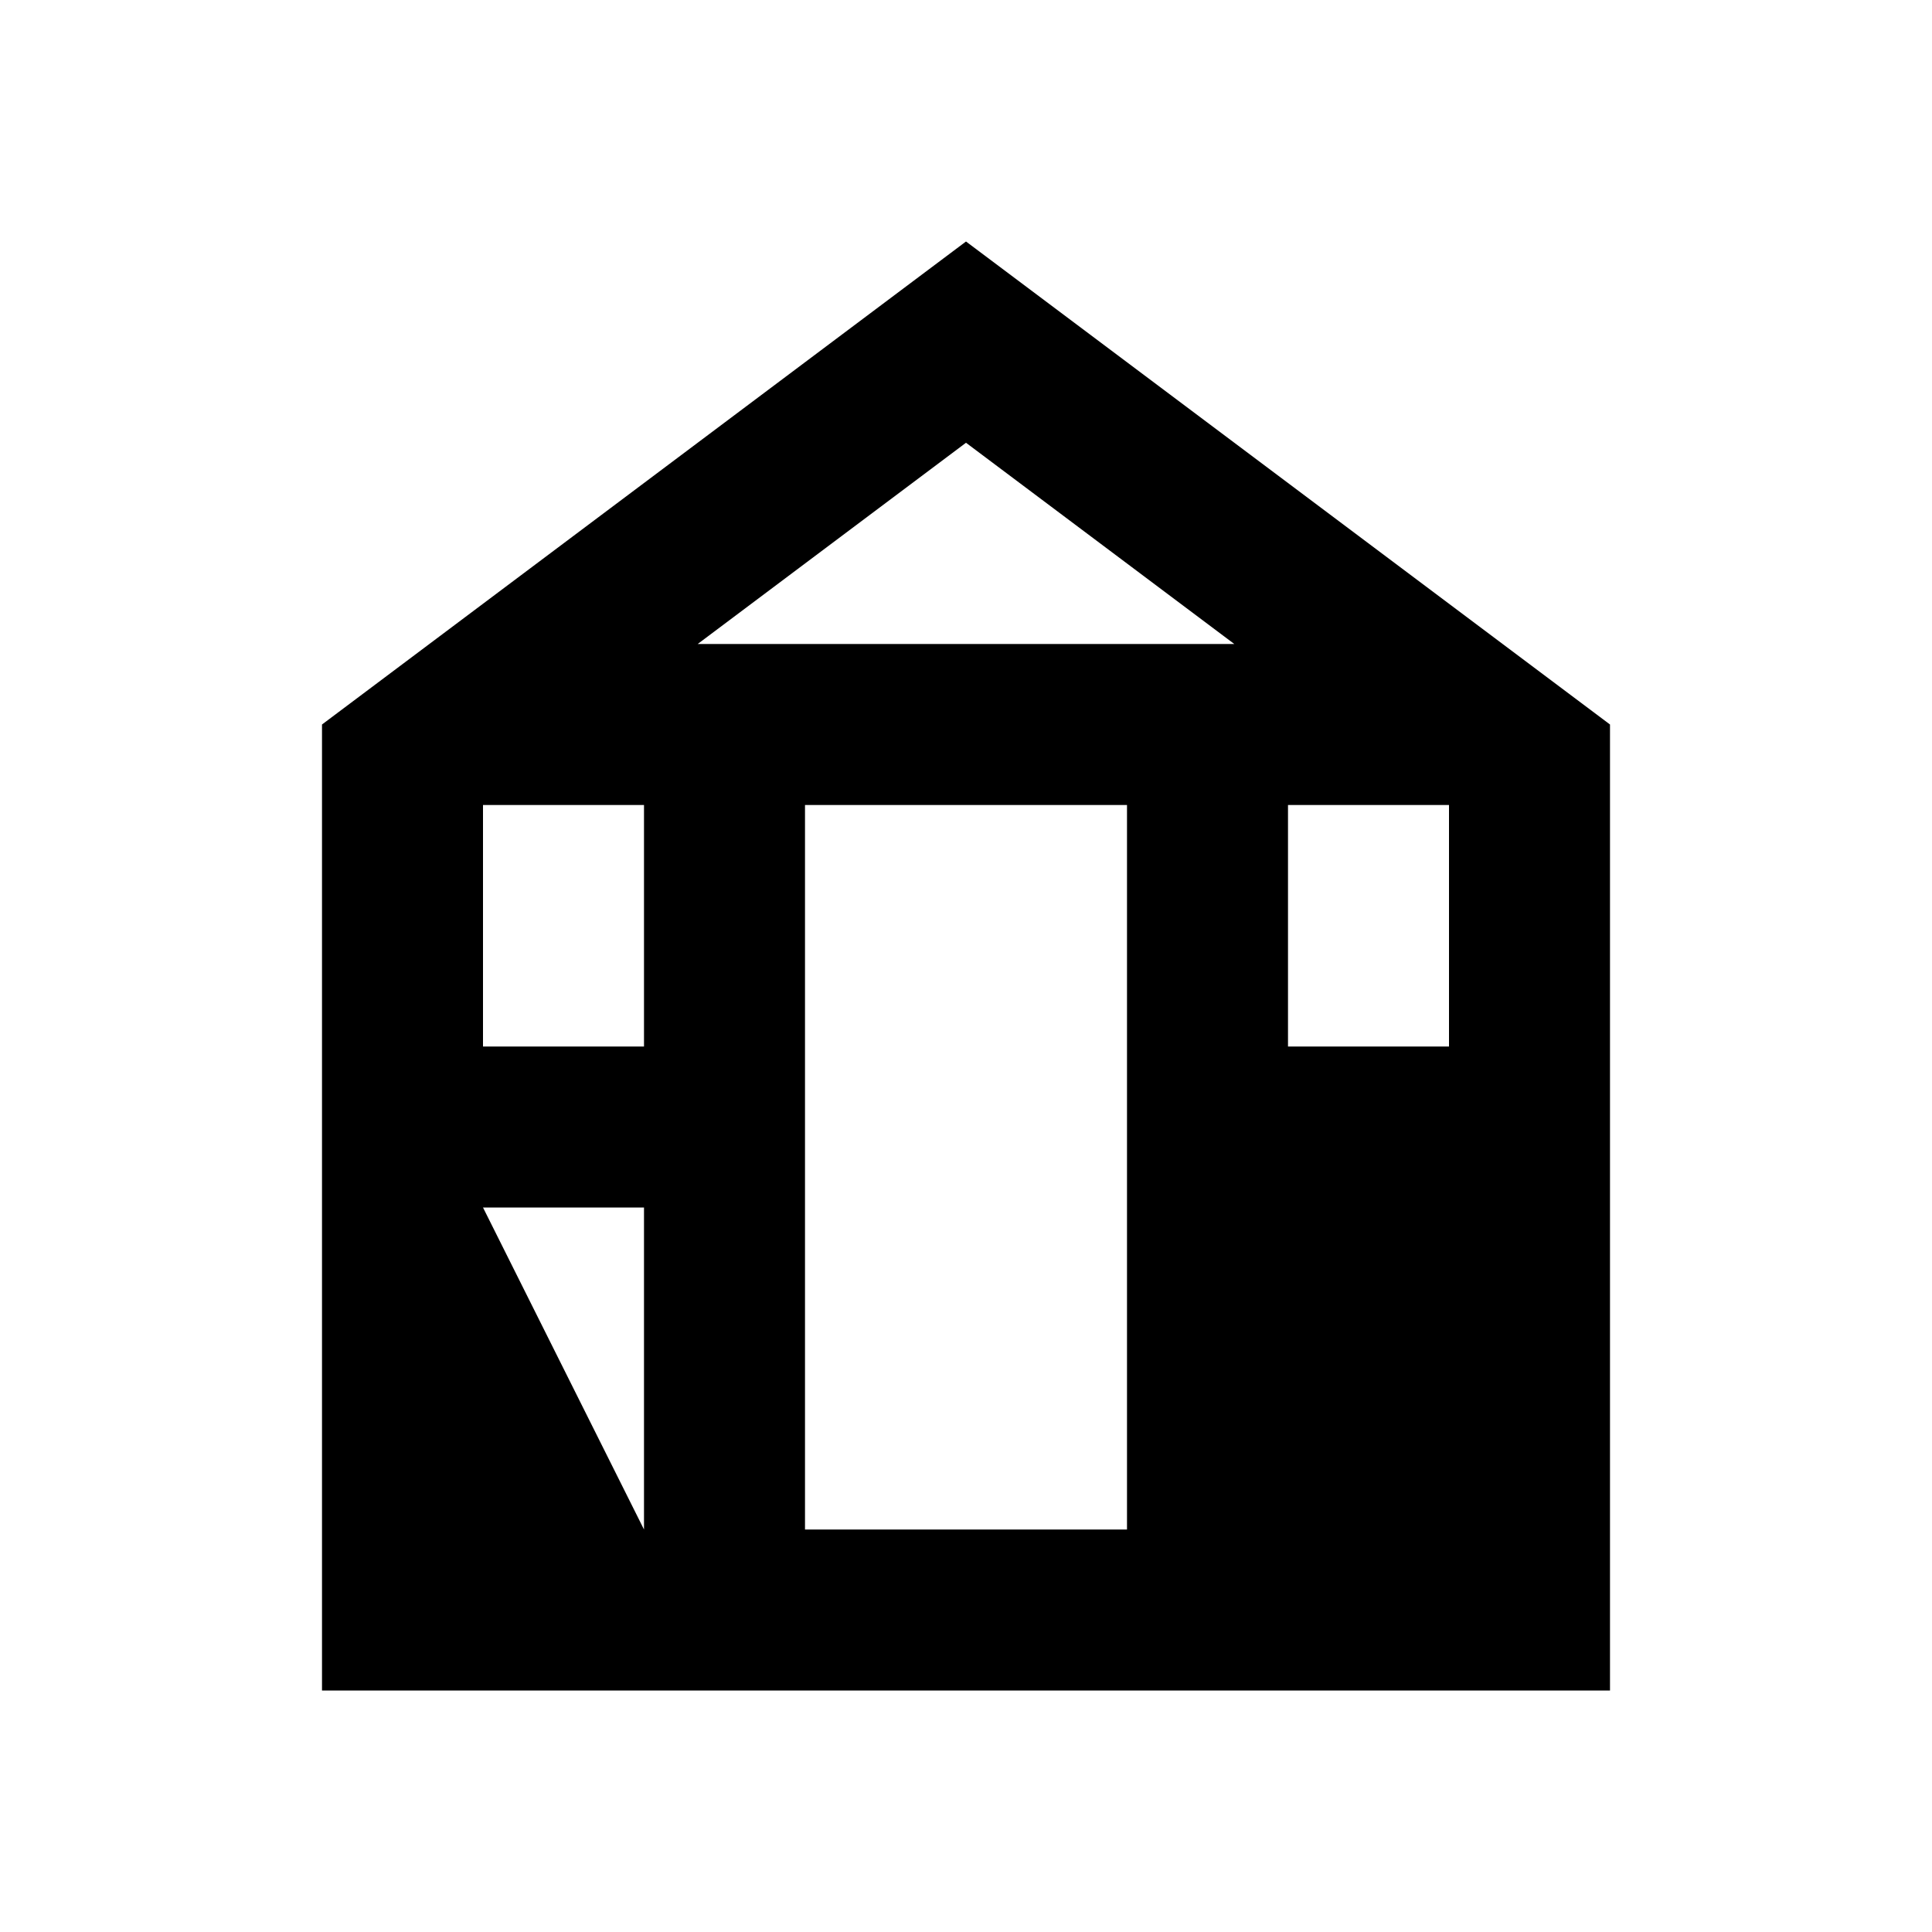
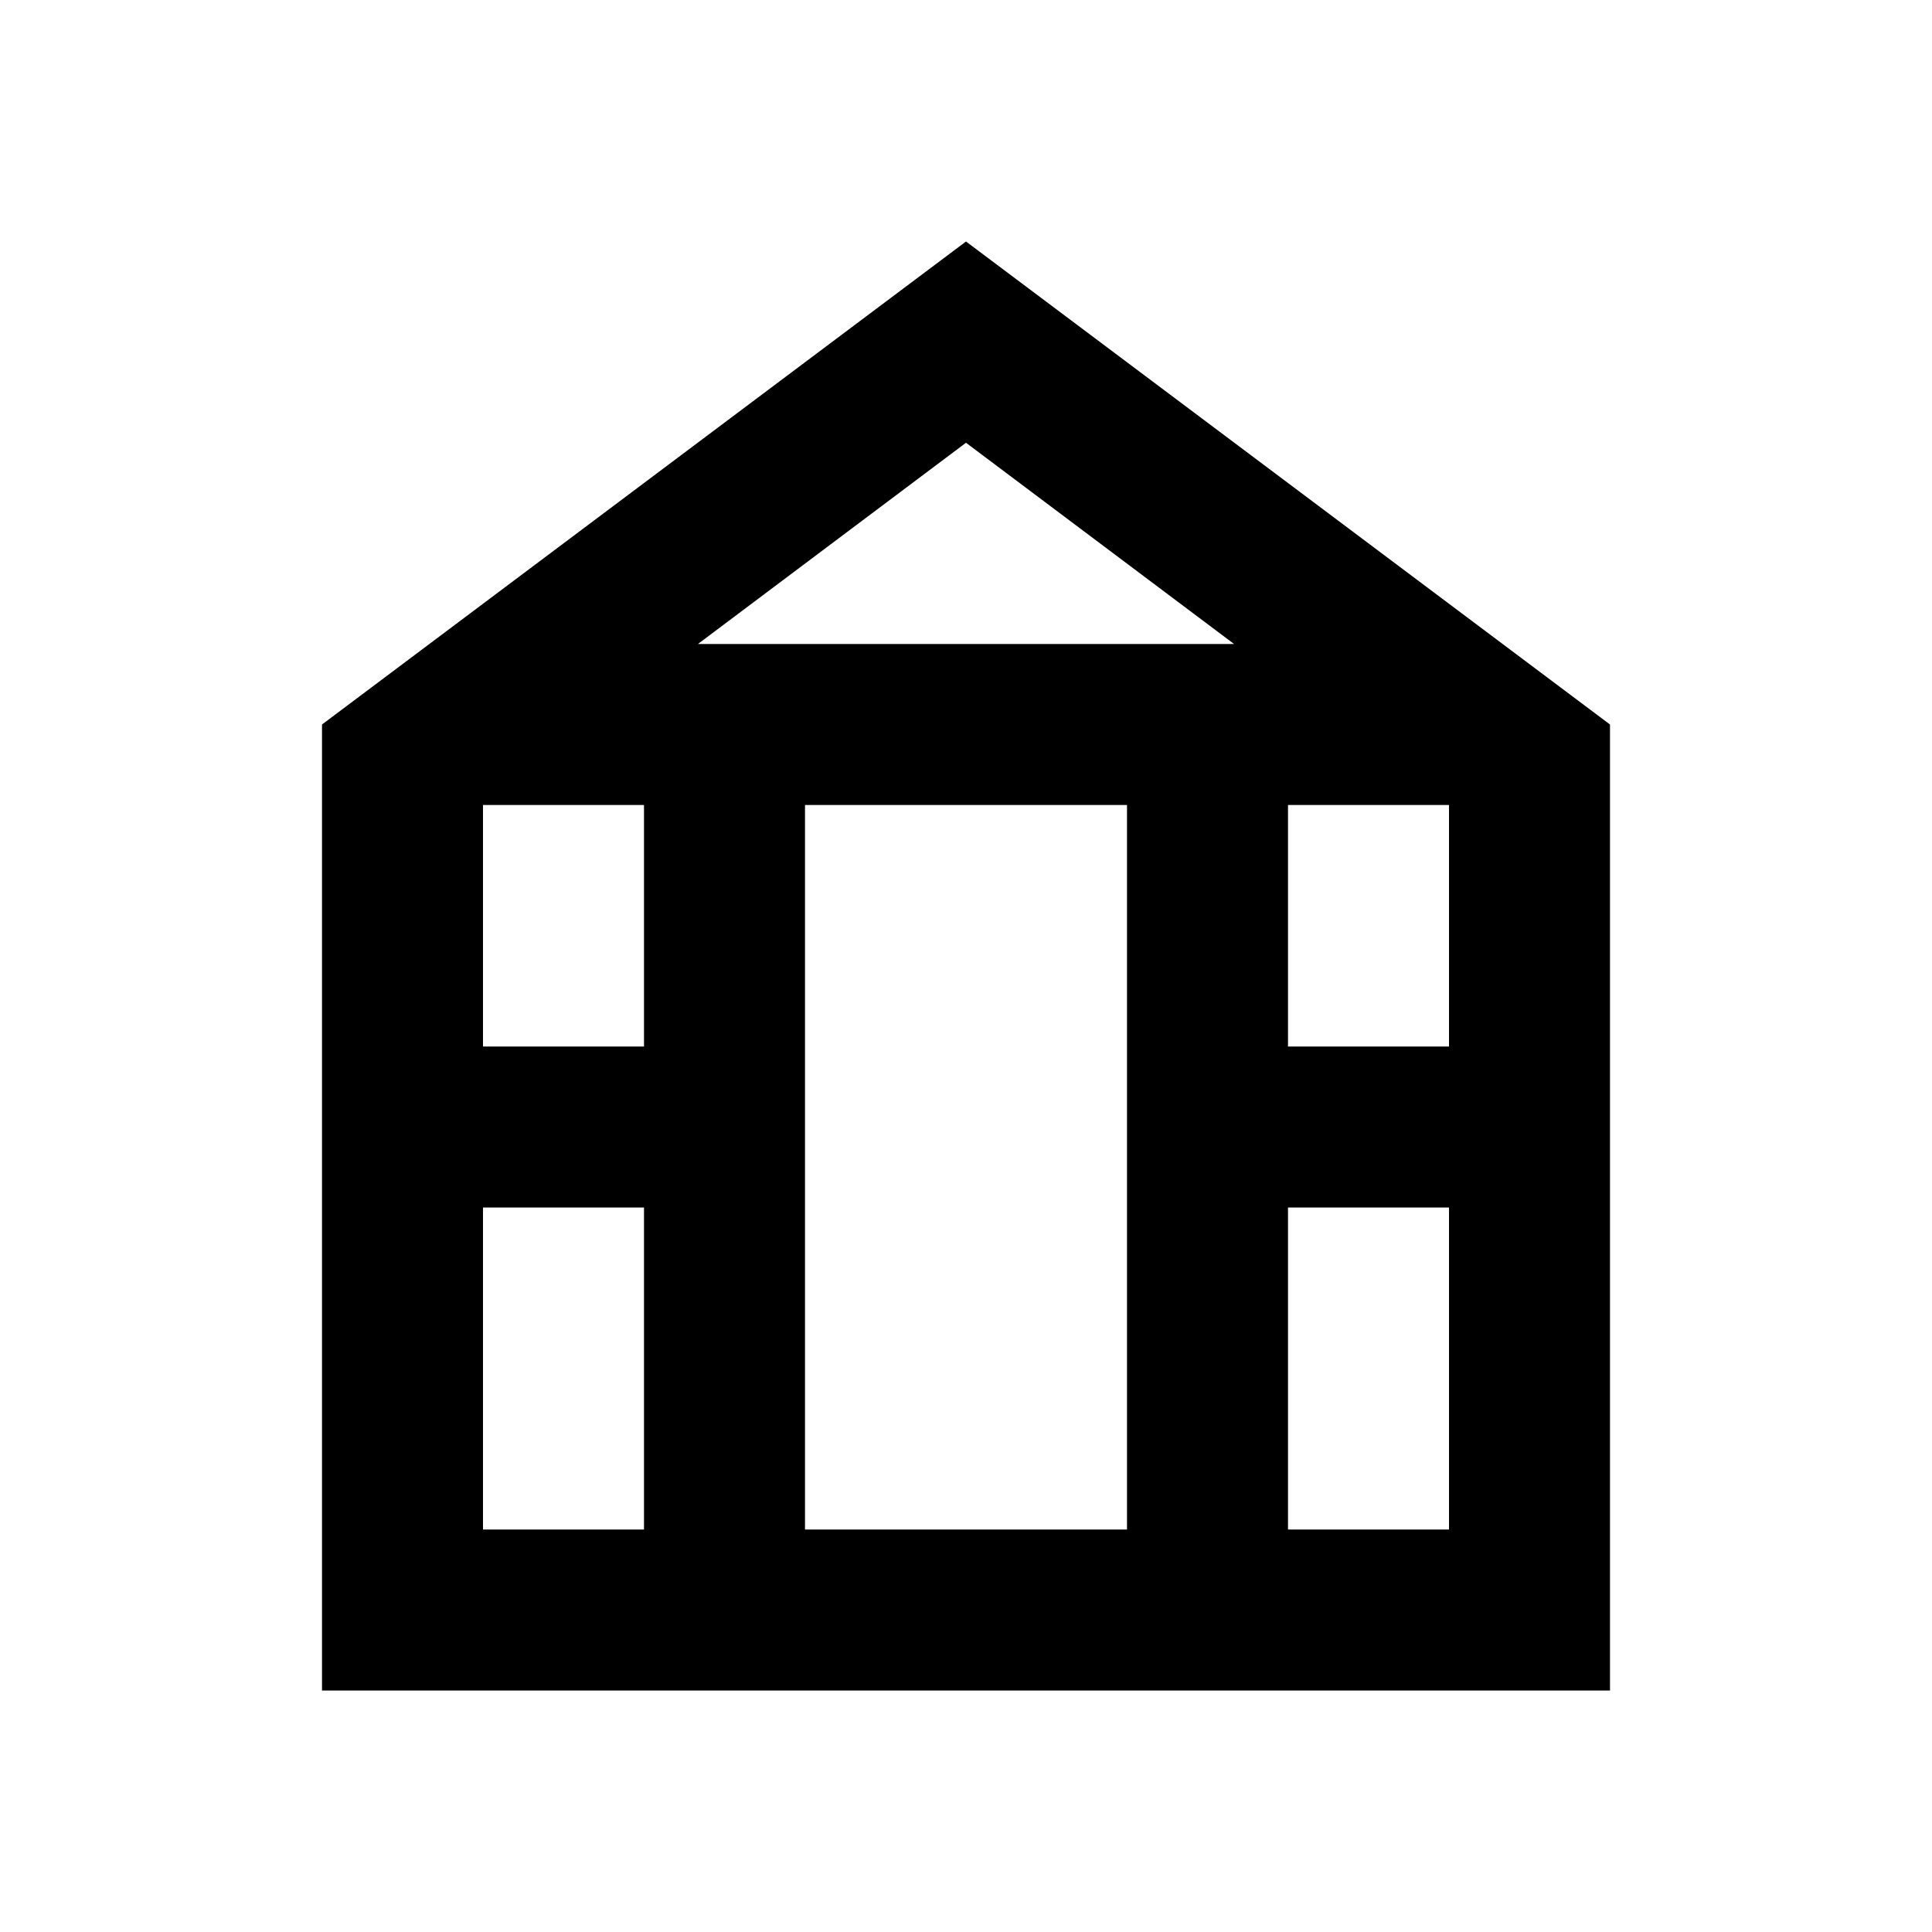
<svg xmlns="http://www.w3.org/2000/svg" version="1.1" id="mdi-greenhouse" width="24" height="24" viewBox="0 0 24 24">
-   <path d="M12,3L4,9v12h16V9L12,3z M10,10h4v9h-4V10z M16,10h2v3h-2V10z M15.333,8H8.667L12,5.5L15.333,8z M8,10v3H6v-3H8z M6,15h2v4tH6V15z M16,19v-4h2v4H16z" />
+   <path d="M12 3L4 9V21H20V9L12 3M10 10H14V19H10V10M16 10H18V13H16V10M15.33 8H8.67L12 5.5L15.33 8M8 10V13H6V10H8M6 15H8V19H6V15M16 19V15H18V19H16Z" />
</svg>
